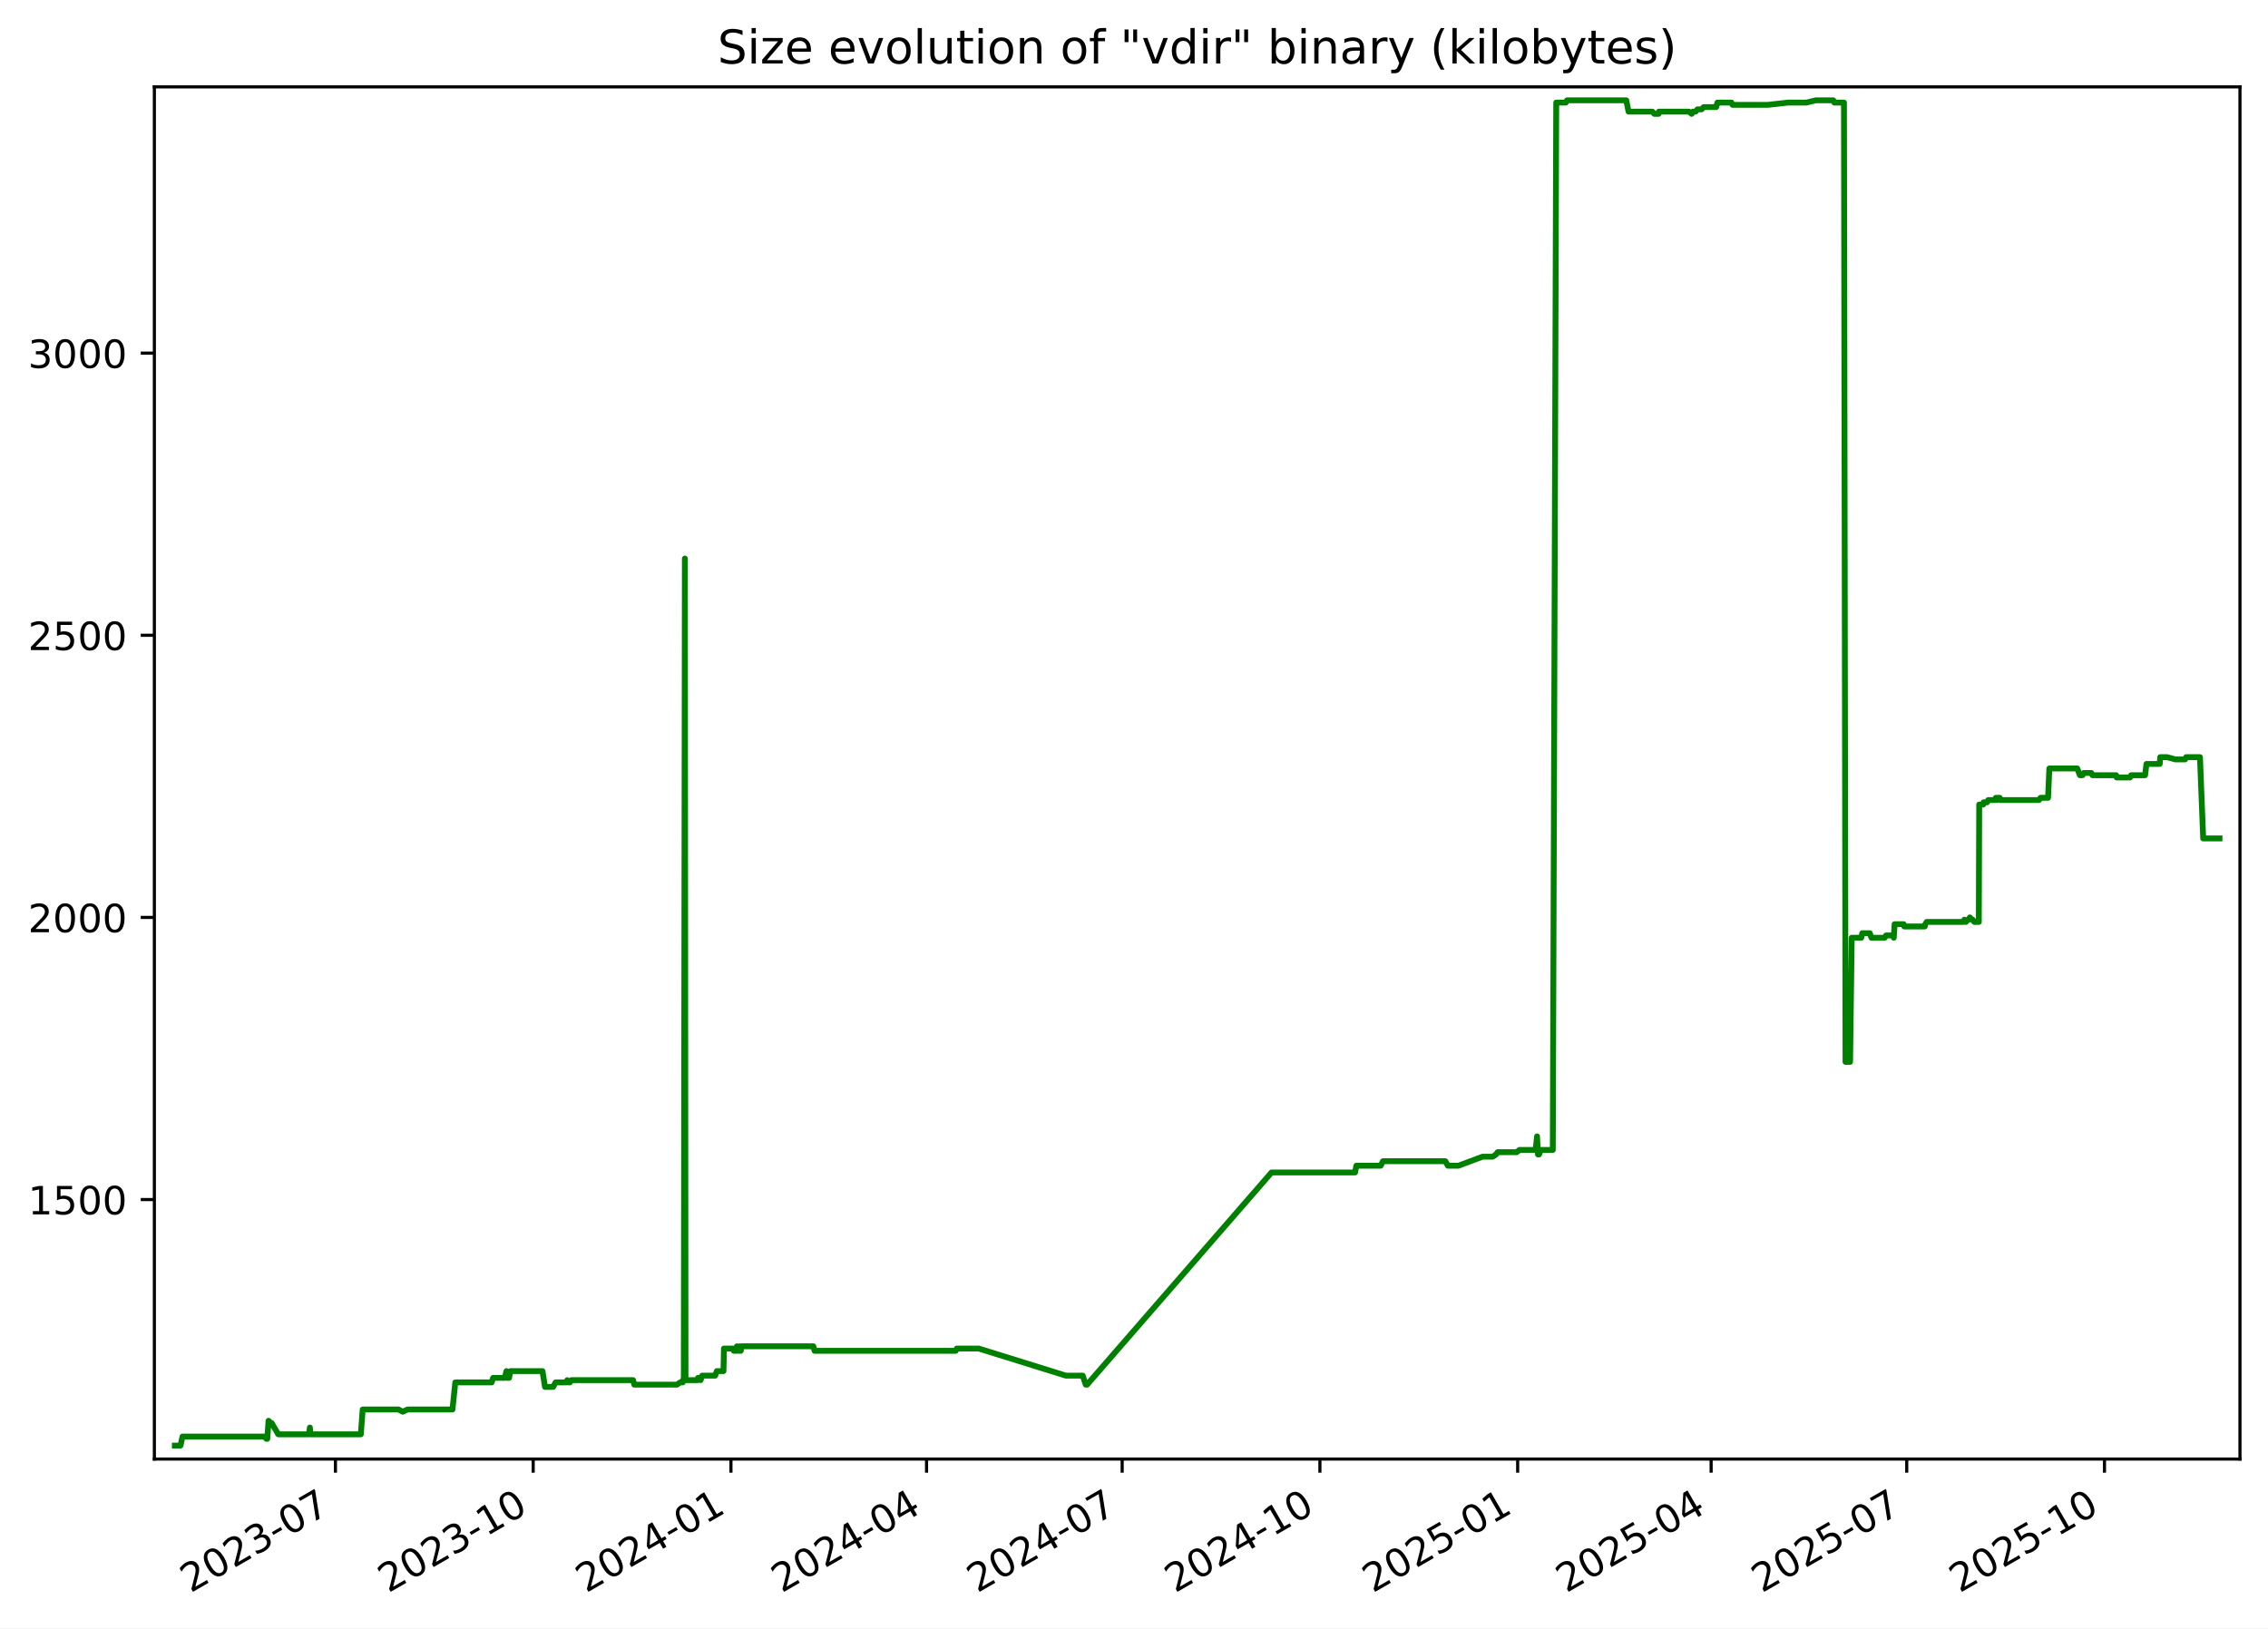
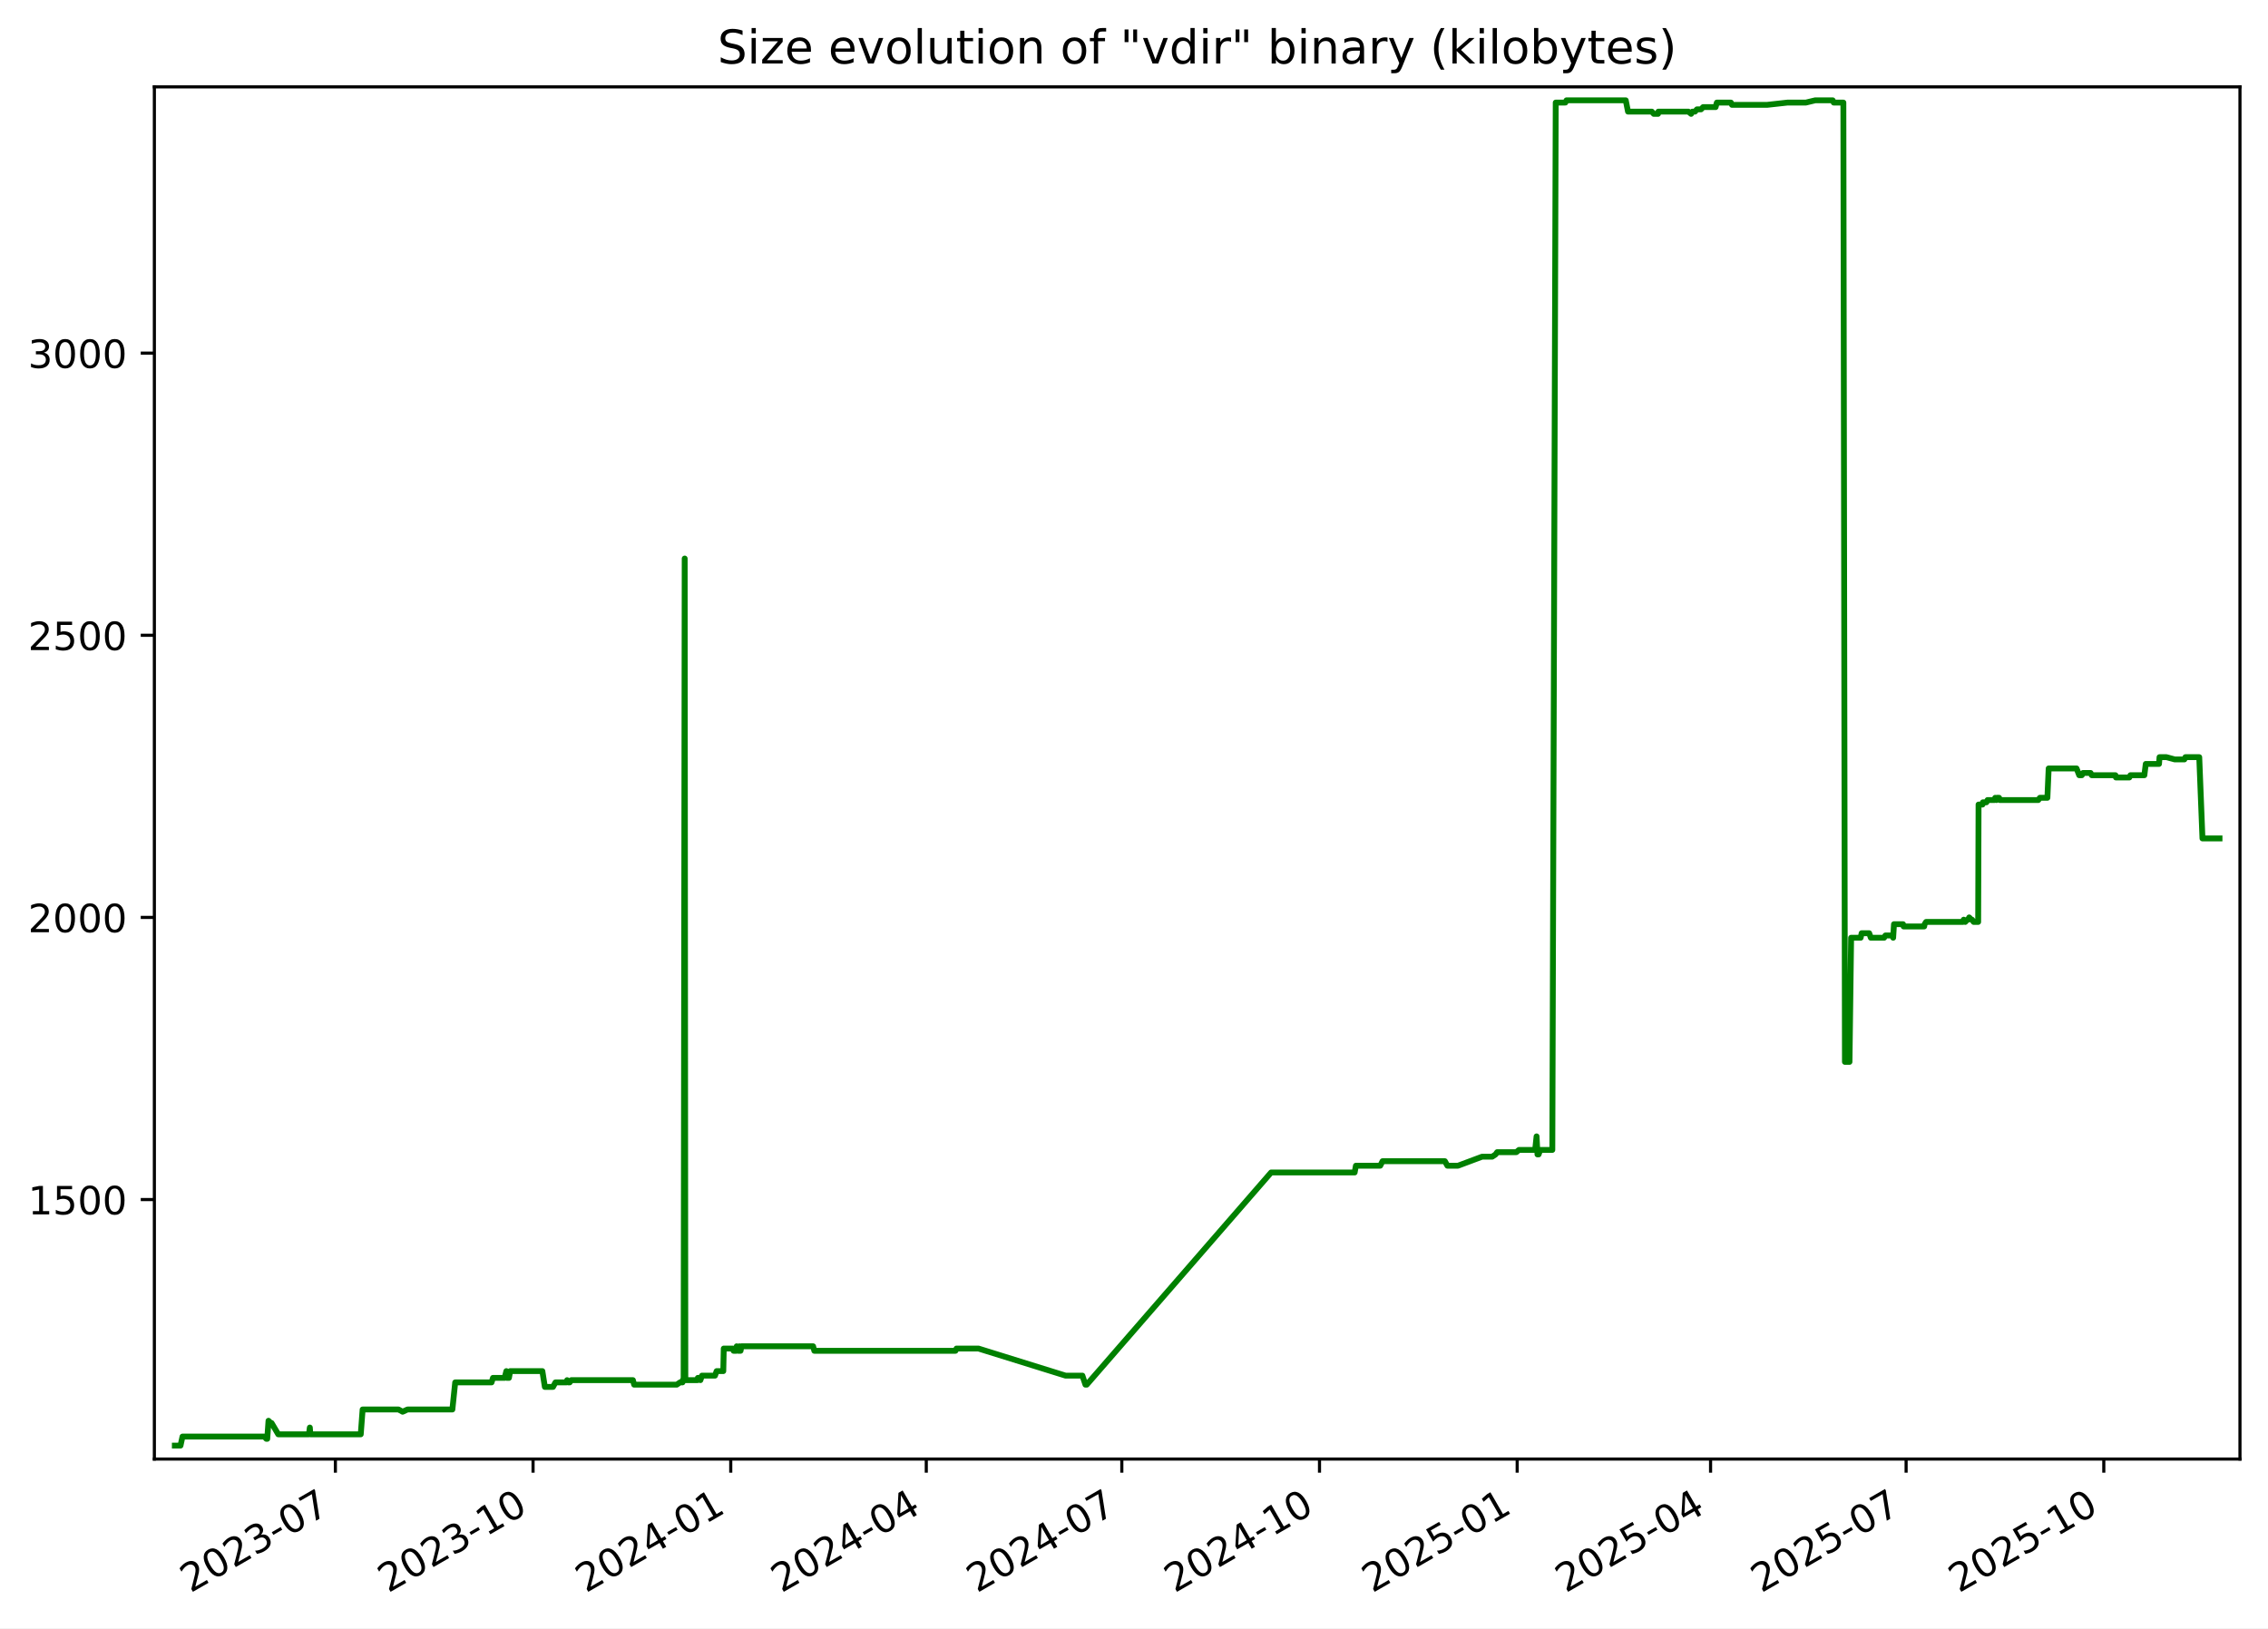
<svg xmlns="http://www.w3.org/2000/svg" xmlns:xlink="http://www.w3.org/1999/xlink" width="582.53pt" height="418.303pt" viewBox="0 0 582.53 418.303" version="1.1">
  <defs>
    <style type="text/css">*{stroke-linejoin: round; stroke-linecap: butt}</style>
  </defs>
  <g id="figure_1">
    <g id="patch_1">
      <path d="M -0 418.303  L 582.53 418.303  L 582.53 0  L -0 0  z " style="fill: #ffffff" />
    </g>
    <g id="axes_1">
      <g id="patch_2">
        <path d="M 39.65 374.83  L 575.33 374.83  L 575.33 22.318  L 39.65 22.318  z " style="fill: #ffffff" />
      </g>
      <g id="matplotlib.axis_1">
        <g id="xtick_1">
          <g id="line2d_1">
            <defs>
-               <path id="m91a0d36eba" d="M 0 0  L 0 3.5  " style="stroke: #000000; stroke-width: 0.8" />
+               <path id="m437a2bc359" d="M 0 0  L 0 3.5  " style="stroke: #000000; stroke-width: 0.8" />
            </defs>
            <g>
-               <use xlink:href="#m91a0d36eba" x="86.155" y="374.83" style="stroke: #000000; stroke-width: 0.8" />
+               <use xlink:href="#m437a2bc359" x="86.14" y="374.83" style="stroke: #000000; stroke-width: 0.8" />
            </g>
          </g>
          <g id="text_1">
-             <g transform="translate(48.9301 409.302) rotate(-30) scale(0.1 -0.1)">
+             <g transform="translate(48.91525 409.302) rotate(-30) scale(0.1 -0.1)">
              <defs>
                <path id="DejaVuSans-32" d="M 1228 531  L 3431 531  L 3431 0  L 469 0  L 469 531  Q 828 903 1448 1529  Q 2069 2156 2228 2338  Q 2531 2678 2651 2914  Q 2772 3150 2772 3378  Q 2772 3750 2511 3984  Q 2250 4219 1831 4219  Q 1534 4219 1204 4116  Q 875 4013 500 3803  L 500 4441  Q 881 4594 1212 4672  Q 1544 4750 1819 4750  Q 2544 4750 2975 4387  Q 3406 4025 3406 3419  Q 3406 3131 3298 2873  Q 3191 2616 2906 2266  Q 2828 2175 2409 1742  Q 1991 1309 1228 531  z " transform="scale(0.015625)" />
                <path id="DejaVuSans-30" d="M 2034 4250  Q 1547 4250 1301 3770  Q 1056 3291 1056 2328  Q 1056 1369 1301 889  Q 1547 409 2034 409  Q 2525 409 2770 889  Q 3016 1369 3016 2328  Q 3016 3291 2770 3770  Q 2525 4250 2034 4250  z M 2034 4750  Q 2819 4750 3233 4129  Q 3647 3509 3647 2328  Q 3647 1150 3233 529  Q 2819 -91 2034 -91  Q 1250 -91 836 529  Q 422 1150 422 2328  Q 422 3509 836 4129  Q 1250 4750 2034 4750  z " transform="scale(0.015625)" />
                <path id="DejaVuSans-33" d="M 2597 2516  Q 3050 2419 3304 2112  Q 3559 1806 3559 1356  Q 3559 666 3084 287  Q 2609 -91 1734 -91  Q 1441 -91 1130 -33  Q 819 25 488 141  L 488 750  Q 750 597 1062 519  Q 1375 441 1716 441  Q 2309 441 2620 675  Q 2931 909 2931 1356  Q 2931 1769 2642 2001  Q 2353 2234 1838 2234  L 1294 2234  L 1294 2753  L 1863 2753  Q 2328 2753 2575 2939  Q 2822 3125 2822 3475  Q 2822 3834 2567 4026  Q 2313 4219 1838 4219  Q 1578 4219 1281 4162  Q 984 4106 628 3988  L 628 4550  Q 988 4650 1302 4700  Q 1616 4750 1894 4750  Q 2613 4750 3031 4423  Q 3450 4097 3450 3541  Q 3450 3153 3228 2886  Q 3006 2619 2597 2516  z " transform="scale(0.015625)" />
                <path id="DejaVuSans-2d" d="M 313 2009  L 1997 2009  L 1997 1497  L 313 1497  L 313 2009  z " transform="scale(0.015625)" />
                <path id="DejaVuSans-37" d="M 525 4666  L 3525 4666  L 3525 4397  L 1831 0  L 1172 0  L 2766 4134  L 525 4134  L 525 4666  z " transform="scale(0.015625)" />
              </defs>
              <use xlink:href="#DejaVuSans-32" />
              <use xlink:href="#DejaVuSans-30" x="63.623" />
              <use xlink:href="#DejaVuSans-32" x="127.246" />
              <use xlink:href="#DejaVuSans-33" x="190.869" />
              <use xlink:href="#DejaVuSans-2d" x="254.492" />
              <use xlink:href="#DejaVuSans-30" x="290.576" />
              <use xlink:href="#DejaVuSans-37" x="354.199" />
            </g>
          </g>
        </g>
        <g id="xtick_2">
          <g id="line2d_2">
            <g>
-               <use xlink:href="#m91a0d36eba" x="136.948" y="374.83" style="stroke: #000000; stroke-width: 0.8" />
+               <use xlink:href="#m437a2bc359" x="136.915" y="374.83" style="stroke: #000000; stroke-width: 0.8" />
            </g>
          </g>
          <g id="text_2">
-             <g transform="translate(99.72321 409.302) rotate(-30) scale(0.1 -0.1)">
+             <g transform="translate(99.69007 409.302) rotate(-30) scale(0.1 -0.1)">
              <defs>
                <path id="DejaVuSans-31" d="M 794 531  L 1825 531  L 1825 4091  L 703 3866  L 703 4441  L 1819 4666  L 2450 4666  L 2450 531  L 3481 531  L 3481 0  L 794 0  L 794 531  z " transform="scale(0.015625)" />
              </defs>
              <use xlink:href="#DejaVuSans-32" />
              <use xlink:href="#DejaVuSans-30" x="63.623" />
              <use xlink:href="#DejaVuSans-32" x="127.246" />
              <use xlink:href="#DejaVuSans-33" x="190.869" />
              <use xlink:href="#DejaVuSans-2d" x="254.492" />
              <use xlink:href="#DejaVuSans-31" x="290.576" />
              <use xlink:href="#DejaVuSans-30" x="354.199" />
            </g>
          </g>
        </g>
        <g id="xtick_3">
          <g id="line2d_3">
            <g>
-               <use xlink:href="#m91a0d36eba" x="187.741" y="374.83" style="stroke: #000000; stroke-width: 0.8" />
+               <use xlink:href="#m437a2bc359" x="187.69" y="374.83" style="stroke: #000000; stroke-width: 0.8" />
            </g>
          </g>
          <g id="text_3">
-             <g transform="translate(150.5163 409.302) rotate(-30) scale(0.1 -0.1)">
+             <g transform="translate(150.4649 409.302) rotate(-30) scale(0.1 -0.1)">
              <defs>
                <path id="DejaVuSans-34" d="M 2419 4116  L 825 1625  L 2419 1625  L 2419 4116  z M 2253 4666  L 3047 4666  L 3047 1625  L 3713 1625  L 3713 1100  L 3047 1100  L 3047 0  L 2419 0  L 2419 1100  L 313 1100  L 313 1709  L 2253 4666  z " transform="scale(0.015625)" />
              </defs>
              <use xlink:href="#DejaVuSans-32" />
              <use xlink:href="#DejaVuSans-30" x="63.623" />
              <use xlink:href="#DejaVuSans-32" x="127.246" />
              <use xlink:href="#DejaVuSans-34" x="190.869" />
              <use xlink:href="#DejaVuSans-2d" x="254.492" />
              <use xlink:href="#DejaVuSans-30" x="290.576" />
              <use xlink:href="#DejaVuSans-31" x="354.199" />
            </g>
          </g>
        </g>
        <g id="xtick_4">
          <g id="line2d_4">
            <g>
-               <use xlink:href="#m91a0d36eba" x="237.982" y="374.83" style="stroke: #000000; stroke-width: 0.8" />
+               <use xlink:href="#m437a2bc359" x="237.913" y="374.83" style="stroke: #000000; stroke-width: 0.8" />
            </g>
          </g>
          <g id="text_4">
-             <g transform="translate(200.7573 409.302) rotate(-30) scale(0.1 -0.1)">
+             <g transform="translate(200.6878 409.302) rotate(-30) scale(0.1 -0.1)">
              <use xlink:href="#DejaVuSans-32" />
              <use xlink:href="#DejaVuSans-30" x="63.623" />
              <use xlink:href="#DejaVuSans-32" x="127.246" />
              <use xlink:href="#DejaVuSans-34" x="190.869" />
              <use xlink:href="#DejaVuSans-2d" x="254.492" />
              <use xlink:href="#DejaVuSans-30" x="290.576" />
              <use xlink:href="#DejaVuSans-34" x="354.199" />
            </g>
          </g>
        </g>
        <g id="xtick_5">
          <g id="line2d_5">
            <g>
-               <use xlink:href="#m91a0d36eba" x="288.223" y="374.83" style="stroke: #000000; stroke-width: 0.8" />
+               <use xlink:href="#m437a2bc359" x="288.136" y="374.83" style="stroke: #000000; stroke-width: 0.8" />
            </g>
          </g>
          <g id="text_5">
-             <g transform="translate(250.9983 409.302) rotate(-30) scale(0.1 -0.1)">
+             <g transform="translate(250.9107 409.302) rotate(-30) scale(0.1 -0.1)">
              <use xlink:href="#DejaVuSans-32" />
              <use xlink:href="#DejaVuSans-30" x="63.623" />
              <use xlink:href="#DejaVuSans-32" x="127.246" />
              <use xlink:href="#DejaVuSans-34" x="190.869" />
              <use xlink:href="#DejaVuSans-2d" x="254.492" />
              <use xlink:href="#DejaVuSans-30" x="290.576" />
              <use xlink:href="#DejaVuSans-37" x="354.199" />
            </g>
          </g>
        </g>
        <g id="xtick_6">
          <g id="line2d_6">
            <g>
-               <use xlink:href="#m91a0d36eba" x="339.016" y="374.83" style="stroke: #000000; stroke-width: 0.8" />
+               <use xlink:href="#m437a2bc359" x="338.91" y="374.83" style="stroke: #000000; stroke-width: 0.8" />
            </g>
          </g>
          <g id="text_6">
-             <g transform="translate(301.7914 409.302) rotate(-30) scale(0.1 -0.1)">
+             <g transform="translate(301.6856 409.302) rotate(-30) scale(0.1 -0.1)">
              <use xlink:href="#DejaVuSans-32" />
              <use xlink:href="#DejaVuSans-30" x="63.623" />
              <use xlink:href="#DejaVuSans-32" x="127.246" />
              <use xlink:href="#DejaVuSans-34" x="190.869" />
              <use xlink:href="#DejaVuSans-2d" x="254.492" />
              <use xlink:href="#DejaVuSans-31" x="290.576" />
              <use xlink:href="#DejaVuSans-30" x="354.199" />
            </g>
          </g>
        </g>
        <g id="xtick_7">
          <g id="line2d_7">
            <g>
-               <use xlink:href="#m91a0d36eba" x="389.809" y="374.83" style="stroke: #000000; stroke-width: 0.8" />
+               <use xlink:href="#m437a2bc359" x="389.685" y="374.83" style="stroke: #000000; stroke-width: 0.8" />
            </g>
          </g>
          <g id="text_7">
-             <g transform="translate(352.5846 409.302) rotate(-30) scale(0.1 -0.1)">
+             <g transform="translate(352.4604 409.302) rotate(-30) scale(0.1 -0.1)">
              <defs>
                <path id="DejaVuSans-35" d="M 691 4666  L 3169 4666  L 3169 4134  L 1269 4134  L 1269 2991  Q 1406 3038 1543 3061  Q 1681 3084 1819 3084  Q 2600 3084 3056 2656  Q 3513 2228 3513 1497  Q 3513 744 3044 326  Q 2575 -91 1722 -91  Q 1428 -91 1123 -41  Q 819 9 494 109  L 494 744  Q 775 591 1075 516  Q 1375 441 1709 441  Q 2250 441 2565 725  Q 2881 1009 2881 1497  Q 2881 1984 2565 2268  Q 2250 2553 1709 2553  Q 1456 2553 1204 2497  Q 953 2441 691 2322  L 691 4666  z " transform="scale(0.015625)" />
              </defs>
              <use xlink:href="#DejaVuSans-32" />
              <use xlink:href="#DejaVuSans-30" x="63.623" />
              <use xlink:href="#DejaVuSans-32" x="127.246" />
              <use xlink:href="#DejaVuSans-35" x="190.869" />
              <use xlink:href="#DejaVuSans-2d" x="254.492" />
              <use xlink:href="#DejaVuSans-30" x="290.576" />
              <use xlink:href="#DejaVuSans-31" x="354.199" />
            </g>
          </g>
        </g>
        <g id="xtick_8">
          <g id="line2d_8">
            <g>
-               <use xlink:href="#m91a0d36eba" x="439.498" y="374.83" style="stroke: #000000; stroke-width: 0.8" />
+               <use xlink:href="#m437a2bc359" x="439.356" y="374.83" style="stroke: #000000; stroke-width: 0.8" />
            </g>
          </g>
          <g id="text_8">
-             <g transform="translate(402.2735 409.302) rotate(-30) scale(0.1 -0.1)">
+             <g transform="translate(402.1314 409.302) rotate(-30) scale(0.1 -0.1)">
              <use xlink:href="#DejaVuSans-32" />
              <use xlink:href="#DejaVuSans-30" x="63.623" />
              <use xlink:href="#DejaVuSans-32" x="127.246" />
              <use xlink:href="#DejaVuSans-35" x="190.869" />
              <use xlink:href="#DejaVuSans-2d" x="254.492" />
              <use xlink:href="#DejaVuSans-30" x="290.576" />
              <use xlink:href="#DejaVuSans-34" x="354.199" />
            </g>
          </g>
        </g>
        <g id="xtick_9">
          <g id="line2d_9">
            <g>
-               <use xlink:href="#m91a0d36eba" x="489.739" y="374.83" style="stroke: #000000; stroke-width: 0.8" />
+               <use xlink:href="#m437a2bc359" x="489.579" y="374.83" style="stroke: #000000; stroke-width: 0.8" />
            </g>
          </g>
          <g id="text_9">
-             <g transform="translate(452.5145 409.302) rotate(-30) scale(0.1 -0.1)">
+             <g transform="translate(452.3543 409.302) rotate(-30) scale(0.1 -0.1)">
              <use xlink:href="#DejaVuSans-32" />
              <use xlink:href="#DejaVuSans-30" x="63.623" />
              <use xlink:href="#DejaVuSans-32" x="127.246" />
              <use xlink:href="#DejaVuSans-35" x="190.869" />
              <use xlink:href="#DejaVuSans-2d" x="254.492" />
              <use xlink:href="#DejaVuSans-30" x="290.576" />
              <use xlink:href="#DejaVuSans-37" x="354.199" />
            </g>
          </g>
        </g>
        <g id="xtick_10">
          <g id="line2d_10">
            <g>
-               <use xlink:href="#m91a0d36eba" x="540.532" y="374.83" style="stroke: #000000; stroke-width: 0.8" />
+               <use xlink:href="#m437a2bc359" x="540.354" y="374.83" style="stroke: #000000; stroke-width: 0.8" />
            </g>
          </g>
          <g id="text_10">
-             <g transform="translate(503.3076 409.302) rotate(-30) scale(0.1 -0.1)">
+             <g transform="translate(503.1292 409.302) rotate(-30) scale(0.1 -0.1)">
              <use xlink:href="#DejaVuSans-32" />
              <use xlink:href="#DejaVuSans-30" x="63.623" />
              <use xlink:href="#DejaVuSans-32" x="127.246" />
              <use xlink:href="#DejaVuSans-35" x="190.869" />
              <use xlink:href="#DejaVuSans-2d" x="254.492" />
              <use xlink:href="#DejaVuSans-31" x="290.576" />
              <use xlink:href="#DejaVuSans-30" x="354.199" />
            </g>
          </g>
        </g>
      </g>
      <g id="matplotlib.axis_2">
        <g id="ytick_1">
          <g id="line2d_11">
            <defs>
-               <path id="m5d55bf5e3c" d="M 0 0  L -3.5 0  " style="stroke: #000000; stroke-width: 0.8" />
+               <path id="m57c112633e" d="M 0 0  L -3.5 0  " style="stroke: #000000; stroke-width: 0.8" />
            </defs>
            <g>
-               <use xlink:href="#m5d55bf5e3c" x="39.65" y="308.169" style="stroke: #000000; stroke-width: 0.8" />
+               <use xlink:href="#m57c112633e" x="39.65" y="308.169" style="stroke: #000000; stroke-width: 0.8" />
            </g>
          </g>
          <g id="text_11">
            <g transform="translate(7.2 311.968) scale(0.1 -0.1)">
              <use xlink:href="#DejaVuSans-31" />
              <use xlink:href="#DejaVuSans-35" x="63.623" />
              <use xlink:href="#DejaVuSans-30" x="127.246" />
              <use xlink:href="#DejaVuSans-30" x="190.869" />
            </g>
          </g>
        </g>
        <g id="ytick_2">
          <g id="line2d_12">
            <g>
-               <use xlink:href="#m5d55bf5e3c" x="39.65" y="235.686" style="stroke: #000000; stroke-width: 0.8" />
+               <use xlink:href="#m57c112633e" x="39.65" y="235.686" style="stroke: #000000; stroke-width: 0.8" />
            </g>
          </g>
          <g id="text_12">
            <g transform="translate(7.2 239.4848) scale(0.1 -0.1)">
              <use xlink:href="#DejaVuSans-32" />
              <use xlink:href="#DejaVuSans-30" x="63.623" />
              <use xlink:href="#DejaVuSans-30" x="127.246" />
              <use xlink:href="#DejaVuSans-30" x="190.869" />
            </g>
          </g>
        </g>
        <g id="ytick_3">
          <g id="line2d_13">
            <g>
-               <use xlink:href="#m5d55bf5e3c" x="39.65" y="163.202" style="stroke: #000000; stroke-width: 0.8" />
+               <use xlink:href="#m57c112633e" x="39.65" y="163.202" style="stroke: #000000; stroke-width: 0.8" />
            </g>
          </g>
          <g id="text_13">
            <g transform="translate(7.2 167.0015) scale(0.1 -0.1)">
              <use xlink:href="#DejaVuSans-32" />
              <use xlink:href="#DejaVuSans-35" x="63.623" />
              <use xlink:href="#DejaVuSans-30" x="127.246" />
              <use xlink:href="#DejaVuSans-30" x="190.869" />
            </g>
          </g>
        </g>
        <g id="ytick_4">
          <g id="line2d_14">
            <g>
-               <use xlink:href="#m5d55bf5e3c" x="39.65" y="90.719" style="stroke: #000000; stroke-width: 0.8" />
+               <use xlink:href="#m57c112633e" x="39.65" y="90.719" style="stroke: #000000; stroke-width: 0.8" />
            </g>
          </g>
          <g id="text_14">
            <g transform="translate(7.2 94.51831) scale(0.1 -0.1)">
              <use xlink:href="#DejaVuSans-33" />
              <use xlink:href="#DejaVuSans-30" x="63.623" />
              <use xlink:href="#DejaVuSans-30" x="127.246" />
              <use xlink:href="#DejaVuSans-30" x="190.869" />
            </g>
          </g>
        </g>
      </g>
      <g id="line2d_15">
-         <path d="M 44.902 371.374  L 46.363 371.374  L 46.875 369.055  L 67.903 369.055  L 68.423 369.635  L 68.649 369.635  L 68.973 364.996  L 69.566 365.575  L 69.762 365.575  L 71.483 368.475  L 79.359 368.475  L 79.594 366.735  L 79.734 368.475  L 92.675 368.475  L 93.156 362.096  L 102.375 362.096  L 103.434 362.676  L 104.685 362.096  L 116.216 362.096  L 116.943 355.138  L 126.285 355.138  L 126.647 353.978  L 129.645 353.978  L 130.085 352.239  L 130.244 353.978  L 130.752 353.978  L 131.073 352.239  L 139.339 352.239  L 139.979 356.298  L 142.074 356.298  L 142.702 355.138  L 145.481 355.138  L 145.701 354.558  L 145.992 355.138  L 146.366 355.138  L 146.778 354.558  L 162.603 354.558  L 162.919 355.718  L 173.86 355.718  L 174.713 355.138  L 175.345 355.138  L 175.405 354.558  L 175.637 354.558  L 175.909 143.487  L 176.073 354.558  L 179.229 354.558  L 179.287 353.978  L 179.694 353.978  L 179.946 354.558  L 180.348 353.398  L 183.695 353.398  L 184.113 352.239  L 185.825 352.239  L 185.944 346.44  L 188.28 346.44  L 188.471 347.02  L 189.208 347.02  L 189.275 345.86  L 189.694 347.02  L 189.933 347.02  L 189.981 345.86  L 190.127 347.02  L 190.263 347.02  L 190.494 345.86  L 208.906 345.86  L 209.216 347.02  L 245.486 347.02  L 245.749 346.44  L 251.388 346.44  L 273.765 353.398  L 278.095 353.398  L 278.873 355.718  L 279.209 355.718  L 326.586 301.21  L 348.047 301.21  L 348.368 299.471  L 354.618 299.471  L 355.215 298.311  L 371.232 298.311  L 371.88 299.471  L 374.599 299.471  L 380.8 297.151  L 383.385 297.151  L 384.259 296.571  L 384.665 295.992  L 389.586 295.992  L 390.274 295.412  L 394.422 295.412  L 394.791 291.933  L 395.022 296.571  L 395.315 296.571  L 395.723 295.412  L 398.837 295.412  L 399.714 26.354  L 402.187 26.354  L 402.483 25.774  L 417.706 25.774  L 418.286 28.673  L 424.391 28.673  L 424.911 29.253  L 426.001 29.253  L 426.097 28.673  L 433.802 28.673  L 434.5 29.253  L 434.839 28.673  L 435.503 28.673  L 435.998 28.094  L 437.044 28.094  L 437.591 27.514  L 440.79 27.514  L 441.115 26.354  L 444.724 26.354  L 445 26.934  L 454.047 26.934  L 459.267 26.354  L 463.969 26.354  L 466.381 25.774  L 470.879 25.774  L 471.144 26.354  L 473.62 26.354  L 474.02 272.797  L 475.192 272.797  L 475.611 240.904  L 478.062 240.904  L 478.31 239.745  L 480.255 239.745  L 480.675 240.904  L 484.086 240.904  L 484.421 240.324  L 486.19 240.324  L 486.412 240.904  L 486.625 237.425  L 488.949 237.425  L 489.103 238.005  L 494.383 238.005  L 494.494 237.425  L 494.873 236.845  L 504.341 236.845  L 504.54 236.265  L 504.93 236.845  L 505.451 236.265  L 505.664 236.265  L 505.946 235.686  L 506.518 236.265  L 506.681 236.265  L 507.109 236.845  L 508.255 236.845  L 508.354 206.692  L 509.372 206.692  L 509.475 206.112  L 510.375 206.112  L 510.666 205.533  L 512.43 205.533  L 512.63 204.953  L 512.959 205.533  L 513.07 204.953  L 513.628 204.953  L 513.817 205.533  L 523.695 205.533  L 524.113 204.953  L 526.041 204.953  L 526.369 197.414  L 533.534 197.414  L 534.219 199.154  L 534.892 199.154  L 535.209 198.574  L 537.142 198.574  L 537.436 199.154  L 543.529 199.154  L 543.658 199.734  L 547.099 199.734  L 547.378 199.154  L 550.958 199.154  L 551.315 196.255  L 554.721 196.255  L 554.854 194.515  L 556.631 194.515  L 558.774 195.095  L 561.235 195.095  L 561.498 194.515  L 565.058 194.515  L 565.885 215.39  L 570.078 215.39  L 570.078 215.39  " clip-path="url(#pe086404654)" style="fill: none; stroke: #008000; stroke-width: 1.5; stroke-linecap: square" />
+         <path d="M 44.902 371.374  L 46.363 371.374  L 46.874 369.055  L 67.895 369.055  L 68.415 369.635  L 68.641 369.635  L 68.964 364.996  L 69.557 365.575  L 69.753 365.575  L 71.473 368.475  L 79.347 368.475  L 79.581 366.735  L 79.721 368.475  L 92.658 368.475  L 93.138 362.096  L 102.355 362.096  L 103.412 362.676  L 104.664 362.096  L 116.19 362.096  L 116.917 355.138  L 126.256 355.138  L 126.617 353.978  L 129.614 353.978  L 130.054 352.239  L 130.213 353.978  L 130.721 353.978  L 131.042 352.239  L 139.305 352.239  L 139.945 356.298  L 142.039 356.298  L 142.667 355.138  L 145.444 355.138  L 145.664 354.558  L 145.955 355.138  L 146.329 355.138  L 146.742 354.558  L 162.561 354.558  L 162.877 355.718  L 173.814 355.718  L 174.667 355.138  L 175.298 355.138  L 175.358 354.558  L 175.59 354.558  L 175.862 143.487  L 176.026 354.558  L 179.181 354.558  L 179.239 353.978  L 179.645 353.978  L 179.898 354.558  L 180.299 353.398  L 183.645 353.398  L 184.063 352.239  L 185.775 352.239  L 185.894 346.44  L 188.228 346.44  L 188.419 347.02  L 189.156 347.02  L 189.223 345.86  L 189.642 347.02  L 189.881 347.02  L 189.929 345.86  L 190.075 347.02  L 190.21 347.02  L 190.442 345.86  L 208.847 345.86  L 209.157 347.02  L 245.414 347.02  L 245.677 346.44  L 251.313 346.44  L 273.682 353.398  L 278.011 353.398  L 278.789 355.718  L 279.125 355.718  L 326.484 301.21  L 347.937 301.21  L 348.259 299.471  L 354.506 299.471  L 355.103 298.311  L 371.115 298.311  L 371.763 299.471  L 374.48 299.471  L 380.679 297.151  L 383.264 297.151  L 384.137 296.571  L 384.543 295.992  L 389.462 295.992  L 390.149 295.412  L 394.297 295.412  L 394.665 291.933  L 394.896 296.571  L 395.189 296.571  L 395.596 295.412  L 398.71 295.412  L 399.586 26.354  L 402.058 26.354  L 402.354 25.774  L 417.572 25.774  L 418.151 28.673  L 424.255 28.673  L 424.774 29.253  L 425.864 29.253  L 425.96 28.673  L 433.662 28.673  L 434.36 29.253  L 434.699 28.673  L 435.362 28.673  L 435.858 28.094  L 436.903 28.094  L 437.45 27.514  L 440.647 27.514  L 440.972 26.354  L 444.58 26.354  L 444.856 26.934  L 453.9 26.934  L 459.118 26.354  L 463.818 26.354  L 466.23 25.774  L 470.726 25.774  L 470.991 26.354  L 473.466 26.354  L 473.866 272.797  L 475.037 272.797  L 475.456 240.904  L 477.906 240.904  L 478.153 239.745  L 480.098 239.745  L 480.518 240.904  L 483.928 240.904  L 484.263 240.324  L 486.031 240.324  L 486.253 240.904  L 486.466 237.425  L 488.789 237.425  L 488.943 238.005  L 494.221 238.005  L 494.332 237.425  L 494.711 236.845  L 504.175 236.845  L 504.374 236.265  L 504.764 236.845  L 505.285 236.265  L 505.498 236.265  L 505.78 235.686  L 506.352 236.265  L 506.515 236.265  L 506.942 236.845  L 508.088 236.845  L 508.187 206.692  L 509.205 206.692  L 509.307 206.112  L 510.208 206.112  L 510.499 205.533  L 512.262 205.533  L 512.462 204.953  L 512.791 205.533  L 512.901 204.953  L 513.46 204.953  L 513.649 205.533  L 523.523 205.533  L 523.941 204.953  L 525.868 204.953  L 526.196 197.414  L 533.358 197.414  L 534.043 199.154  L 534.716 199.154  L 535.032 198.574  L 536.965 198.574  L 537.259 199.154  L 543.349 199.154  L 543.478 199.734  L 546.918 199.734  L 547.197 199.154  L 550.775 199.154  L 551.133 196.255  L 554.537 196.255  L 554.67 194.515  L 556.447 194.515  L 558.589 195.095  L 561.049 195.095  L 561.312 194.515  L 564.871 194.515  L 565.697 215.39  L 570.078 215.39  L 570.078 215.39  " clip-path="url(#p1f6603cff2)" style="fill: none; stroke: #008000; stroke-width: 1.5; stroke-linecap: square" />
      </g>
      <g id="patch_3">
        <path d="M 39.65 374.83  L 39.65 22.318  " style="fill: none; stroke: #000000; stroke-width: 0.8; stroke-linejoin: miter; stroke-linecap: square" />
      </g>
      <g id="patch_4">
        <path d="M 575.33 374.83  L 575.33 22.318  " style="fill: none; stroke: #000000; stroke-width: 0.8; stroke-linejoin: miter; stroke-linecap: square" />
      </g>
      <g id="patch_5">
        <path d="M 39.65 374.83  L 575.33 374.83  " style="fill: none; stroke: #000000; stroke-width: 0.8; stroke-linejoin: miter; stroke-linecap: square" />
      </g>
      <g id="patch_6">
        <path d="M 39.65 22.318  L 575.33 22.318  " style="fill: none; stroke: #000000; stroke-width: 0.8; stroke-linejoin: miter; stroke-linecap: square" />
      </g>
      <g id="text_15">
        <g transform="translate(184.3006 16.31812) scale(0.12 -0.12)">
          <defs>
            <path id="DejaVuSans-53" d="M 3425 4513  L 3425 3897  Q 3066 4069 2747 4153  Q 2428 4238 2131 4238  Q 1616 4238 1336 4038  Q 1056 3838 1056 3469  Q 1056 3159 1242 3001  Q 1428 2844 1947 2747  L 2328 2669  Q 3034 2534 3370 2195  Q 3706 1856 3706 1288  Q 3706 609 3251 259  Q 2797 -91 1919 -91  Q 1588 -91 1214 -16  Q 841 59 441 206  L 441 856  Q 825 641 1194 531  Q 1563 422 1919 422  Q 2459 422 2753 634  Q 3047 847 3047 1241  Q 3047 1584 2836 1778  Q 2625 1972 2144 2069  L 1759 2144  Q 1053 2284 737 2584  Q 422 2884 422 3419  Q 422 4038 858 4394  Q 1294 4750 2059 4750  Q 2388 4750 2728 4690  Q 3069 4631 3425 4513  z " transform="scale(0.015625)" />
            <path id="DejaVuSans-69" d="M 603 3500  L 1178 3500  L 1178 0  L 603 0  L 603 3500  z M 603 4863  L 1178 4863  L 1178 4134  L 603 4134  L 603 4863  z " transform="scale(0.015625)" />
            <path id="DejaVuSans-7a" d="M 353 3500  L 3084 3500  L 3084 2975  L 922 459  L 3084 459  L 3084 0  L 275 0  L 275 525  L 2438 3041  L 353 3041  L 353 3500  z " transform="scale(0.015625)" />
            <path id="DejaVuSans-65" d="M 3597 1894  L 3597 1613  L 953 1613  Q 991 1019 1311 708  Q 1631 397 2203 397  Q 2534 397 2845 478  Q 3156 559 3463 722  L 3463 178  Q 3153 47 2828 -22  Q 2503 -91 2169 -91  Q 1331 -91 842 396  Q 353 884 353 1716  Q 353 2575 817 3079  Q 1281 3584 2069 3584  Q 2775 3584 3186 3129  Q 3597 2675 3597 1894  z M 3022 2063  Q 3016 2534 2758 2815  Q 2500 3097 2075 3097  Q 1594 3097 1305 2825  Q 1016 2553 972 2059  L 3022 2063  z " transform="scale(0.015625)" />
            <path id="DejaVuSans-20" transform="scale(0.015625)" />
            <path id="DejaVuSans-76" d="M 191 3500  L 800 3500  L 1894 563  L 2988 3500  L 3597 3500  L 2284 0  L 1503 0  L 191 3500  z " transform="scale(0.015625)" />
            <path id="DejaVuSans-6f" d="M 1959 3097  Q 1497 3097 1228 2736  Q 959 2375 959 1747  Q 959 1119 1226 758  Q 1494 397 1959 397  Q 2419 397 2687 759  Q 2956 1122 2956 1747  Q 2956 2369 2687 2733  Q 2419 3097 1959 3097  z M 1959 3584  Q 2709 3584 3137 3096  Q 3566 2609 3566 1747  Q 3566 888 3137 398  Q 2709 -91 1959 -91  Q 1206 -91 779 398  Q 353 888 353 1747  Q 353 2609 779 3096  Q 1206 3584 1959 3584  z " transform="scale(0.015625)" />
            <path id="DejaVuSans-6c" d="M 603 4863  L 1178 4863  L 1178 0  L 603 0  L 603 4863  z " transform="scale(0.015625)" />
            <path id="DejaVuSans-75" d="M 544 1381  L 544 3500  L 1119 3500  L 1119 1403  Q 1119 906 1312 657  Q 1506 409 1894 409  Q 2359 409 2629 706  Q 2900 1003 2900 1516  L 2900 3500  L 3475 3500  L 3475 0  L 2900 0  L 2900 538  Q 2691 219 2414 64  Q 2138 -91 1772 -91  Q 1169 -91 856 284  Q 544 659 544 1381  z M 1991 3584  L 1991 3584  z " transform="scale(0.015625)" />
            <path id="DejaVuSans-74" d="M 1172 4494  L 1172 3500  L 2356 3500  L 2356 3053  L 1172 3053  L 1172 1153  Q 1172 725 1289 603  Q 1406 481 1766 481  L 2356 481  L 2356 0  L 1766 0  Q 1100 0 847 248  Q 594 497 594 1153  L 594 3053  L 172 3053  L 172 3500  L 594 3500  L 594 4494  L 1172 4494  z " transform="scale(0.015625)" />
            <path id="DejaVuSans-6e" d="M 3513 2113  L 3513 0  L 2938 0  L 2938 2094  Q 2938 2591 2744 2837  Q 2550 3084 2163 3084  Q 1697 3084 1428 2787  Q 1159 2491 1159 1978  L 1159 0  L 581 0  L 581 3500  L 1159 3500  L 1159 2956  Q 1366 3272 1645 3428  Q 1925 3584 2291 3584  Q 2894 3584 3203 3211  Q 3513 2838 3513 2113  z " transform="scale(0.015625)" />
            <path id="DejaVuSans-66" d="M 2375 4863  L 2375 4384  L 1825 4384  Q 1516 4384 1395 4259  Q 1275 4134 1275 3809  L 1275 3500  L 2222 3500  L 2222 3053  L 1275 3053  L 1275 0  L 697 0  L 697 3053  L 147 3053  L 147 3500  L 697 3500  L 697 3744  Q 697 4328 969 4595  Q 1241 4863 1831 4863  L 2375 4863  z " transform="scale(0.015625)" />
            <path id="DejaVuSans-22" d="M 1147 4666  L 1147 2931  L 616 2931  L 616 4666  L 1147 4666  z M 2328 4666  L 2328 2931  L 1797 2931  L 1797 4666  L 2328 4666  z " transform="scale(0.015625)" />
            <path id="DejaVuSans-64" d="M 2906 2969  L 2906 4863  L 3481 4863  L 3481 0  L 2906 0  L 2906 525  Q 2725 213 2448 61  Q 2172 -91 1784 -91  Q 1150 -91 751 415  Q 353 922 353 1747  Q 353 2572 751 3078  Q 1150 3584 1784 3584  Q 2172 3584 2448 3432  Q 2725 3281 2906 2969  z M 947 1747  Q 947 1113 1208 752  Q 1469 391 1925 391  Q 2381 391 2643 752  Q 2906 1113 2906 1747  Q 2906 2381 2643 2742  Q 2381 3103 1925 3103  Q 1469 3103 1208 2742  Q 947 2381 947 1747  z " transform="scale(0.015625)" />
            <path id="DejaVuSans-72" d="M 2631 2963  Q 2534 3019 2420 3045  Q 2306 3072 2169 3072  Q 1681 3072 1420 2755  Q 1159 2438 1159 1844  L 1159 0  L 581 0  L 581 3500  L 1159 3500  L 1159 2956  Q 1341 3275 1631 3429  Q 1922 3584 2338 3584  Q 2397 3584 2469 3576  Q 2541 3569 2628 3553  L 2631 2963  z " transform="scale(0.015625)" />
            <path id="DejaVuSans-62" d="M 3116 1747  Q 3116 2381 2855 2742  Q 2594 3103 2138 3103  Q 1681 3103 1420 2742  Q 1159 2381 1159 1747  Q 1159 1113 1420 752  Q 1681 391 2138 391  Q 2594 391 2855 752  Q 3116 1113 3116 1747  z M 1159 2969  Q 1341 3281 1617 3432  Q 1894 3584 2278 3584  Q 2916 3584 3314 3078  Q 3713 2572 3713 1747  Q 3713 922 3314 415  Q 2916 -91 2278 -91  Q 1894 -91 1617 61  Q 1341 213 1159 525  L 1159 0  L 581 0  L 581 4863  L 1159 4863  L 1159 2969  z " transform="scale(0.015625)" />
            <path id="DejaVuSans-61" d="M 2194 1759  Q 1497 1759 1228 1600  Q 959 1441 959 1056  Q 959 750 1161 570  Q 1363 391 1709 391  Q 2188 391 2477 730  Q 2766 1069 2766 1631  L 2766 1759  L 2194 1759  z M 3341 1997  L 3341 0  L 2766 0  L 2766 531  Q 2569 213 2275 61  Q 1981 -91 1556 -91  Q 1019 -91 701 211  Q 384 513 384 1019  Q 384 1609 779 1909  Q 1175 2209 1959 2209  L 2766 2209  L 2766 2266  Q 2766 2663 2505 2880  Q 2244 3097 1772 3097  Q 1472 3097 1187 3025  Q 903 2953 641 2809  L 641 3341  Q 956 3463 1253 3523  Q 1550 3584 1831 3584  Q 2591 3584 2966 3190  Q 3341 2797 3341 1997  z " transform="scale(0.015625)" />
            <path id="DejaVuSans-79" d="M 2059 -325  Q 1816 -950 1584 -1140  Q 1353 -1331 966 -1331  L 506 -1331  L 506 -850  L 844 -850  Q 1081 -850 1212 -737  Q 1344 -625 1503 -206  L 1606 56  L 191 3500  L 800 3500  L 1894 763  L 2988 3500  L 3597 3500  L 2059 -325  z " transform="scale(0.015625)" />
            <path id="DejaVuSans-28" d="M 1984 4856  Q 1566 4138 1362 3434  Q 1159 2731 1159 2009  Q 1159 1288 1364 580  Q 1569 -128 1984 -844  L 1484 -844  Q 1016 -109 783 600  Q 550 1309 550 2009  Q 550 2706 781 3412  Q 1013 4119 1484 4856  L 1984 4856  z " transform="scale(0.015625)" />
            <path id="DejaVuSans-6b" d="M 581 4863  L 1159 4863  L 1159 1991  L 2875 3500  L 3609 3500  L 1753 1863  L 3688 0  L 2938 0  L 1159 1709  L 1159 0  L 581 0  L 581 4863  z " transform="scale(0.015625)" />
            <path id="DejaVuSans-73" d="M 2834 3397  L 2834 2853  Q 2591 2978 2328 3040  Q 2066 3103 1784 3103  Q 1356 3103 1142 2972  Q 928 2841 928 2578  Q 928 2378 1081 2264  Q 1234 2150 1697 2047  L 1894 2003  Q 2506 1872 2764 1633  Q 3022 1394 3022 966  Q 3022 478 2636 193  Q 2250 -91 1575 -91  Q 1294 -91 989 -36  Q 684 19 347 128  L 347 722  Q 666 556 975 473  Q 1284 391 1588 391  Q 1994 391 2212 530  Q 2431 669 2431 922  Q 2431 1156 2273 1281  Q 2116 1406 1581 1522  L 1381 1569  Q 847 1681 609 1914  Q 372 2147 372 2553  Q 372 3047 722 3315  Q 1072 3584 1716 3584  Q 2034 3584 2315 3537  Q 2597 3491 2834 3397  z " transform="scale(0.015625)" />
            <path id="DejaVuSans-29" d="M 513 4856  L 1013 4856  Q 1481 4119 1714 3412  Q 1947 2706 1947 2009  Q 1947 1309 1714 600  Q 1481 -109 1013 -844  L 513 -844  Q 928 -128 1133 580  Q 1338 1288 1338 2009  Q 1338 2731 1133 3434  Q 928 4138 513 4856  z " transform="scale(0.015625)" />
          </defs>
          <use xlink:href="#DejaVuSans-53" />
          <use xlink:href="#DejaVuSans-69" x="63.477" />
          <use xlink:href="#DejaVuSans-7a" x="91.26" />
          <use xlink:href="#DejaVuSans-65" x="143.75" />
          <use xlink:href="#DejaVuSans-20" x="205.273" />
          <use xlink:href="#DejaVuSans-65" x="237.061" />
          <use xlink:href="#DejaVuSans-76" x="298.584" />
          <use xlink:href="#DejaVuSans-6f" x="357.764" />
          <use xlink:href="#DejaVuSans-6c" x="418.945" />
          <use xlink:href="#DejaVuSans-75" x="446.729" />
          <use xlink:href="#DejaVuSans-74" x="510.107" />
          <use xlink:href="#DejaVuSans-69" x="549.316" />
          <use xlink:href="#DejaVuSans-6f" x="577.1" />
          <use xlink:href="#DejaVuSans-6e" x="638.281" />
          <use xlink:href="#DejaVuSans-20" x="701.66" />
          <use xlink:href="#DejaVuSans-6f" x="733.447" />
          <use xlink:href="#DejaVuSans-66" x="794.629" />
          <use xlink:href="#DejaVuSans-20" x="829.834" />
          <use xlink:href="#DejaVuSans-22" x="861.621" />
          <use xlink:href="#DejaVuSans-76" x="907.617" />
          <use xlink:href="#DejaVuSans-64" x="966.797" />
          <use xlink:href="#DejaVuSans-69" x="1030.273" />
          <use xlink:href="#DejaVuSans-72" x="1058.057" />
          <use xlink:href="#DejaVuSans-22" x="1099.17" />
          <use xlink:href="#DejaVuSans-20" x="1145.166" />
          <use xlink:href="#DejaVuSans-62" x="1176.953" />
          <use xlink:href="#DejaVuSans-69" x="1240.43" />
          <use xlink:href="#DejaVuSans-6e" x="1268.213" />
          <use xlink:href="#DejaVuSans-61" x="1331.592" />
          <use xlink:href="#DejaVuSans-72" x="1392.871" />
          <use xlink:href="#DejaVuSans-79" x="1433.984" />
          <use xlink:href="#DejaVuSans-20" x="1493.164" />
          <use xlink:href="#DejaVuSans-28" x="1524.951" />
          <use xlink:href="#DejaVuSans-6b" x="1563.965" />
          <use xlink:href="#DejaVuSans-69" x="1621.875" />
          <use xlink:href="#DejaVuSans-6c" x="1649.658" />
          <use xlink:href="#DejaVuSans-6f" x="1677.441" />
          <use xlink:href="#DejaVuSans-62" x="1738.623" />
          <use xlink:href="#DejaVuSans-79" x="1802.1" />
          <use xlink:href="#DejaVuSans-74" x="1861.279" />
          <use xlink:href="#DejaVuSans-65" x="1900.488" />
          <use xlink:href="#DejaVuSans-73" x="1962.012" />
          <use xlink:href="#DejaVuSans-29" x="2014.111" />
        </g>
      </g>
    </g>
  </g>
  <defs>
-     <clipPath id="pe086404654">
+     <clipPath id="p1f6603cff2">
      <rect x="39.65" y="22.318" width="535.68" height="352.512" />
    </clipPath>
  </defs>
</svg>
